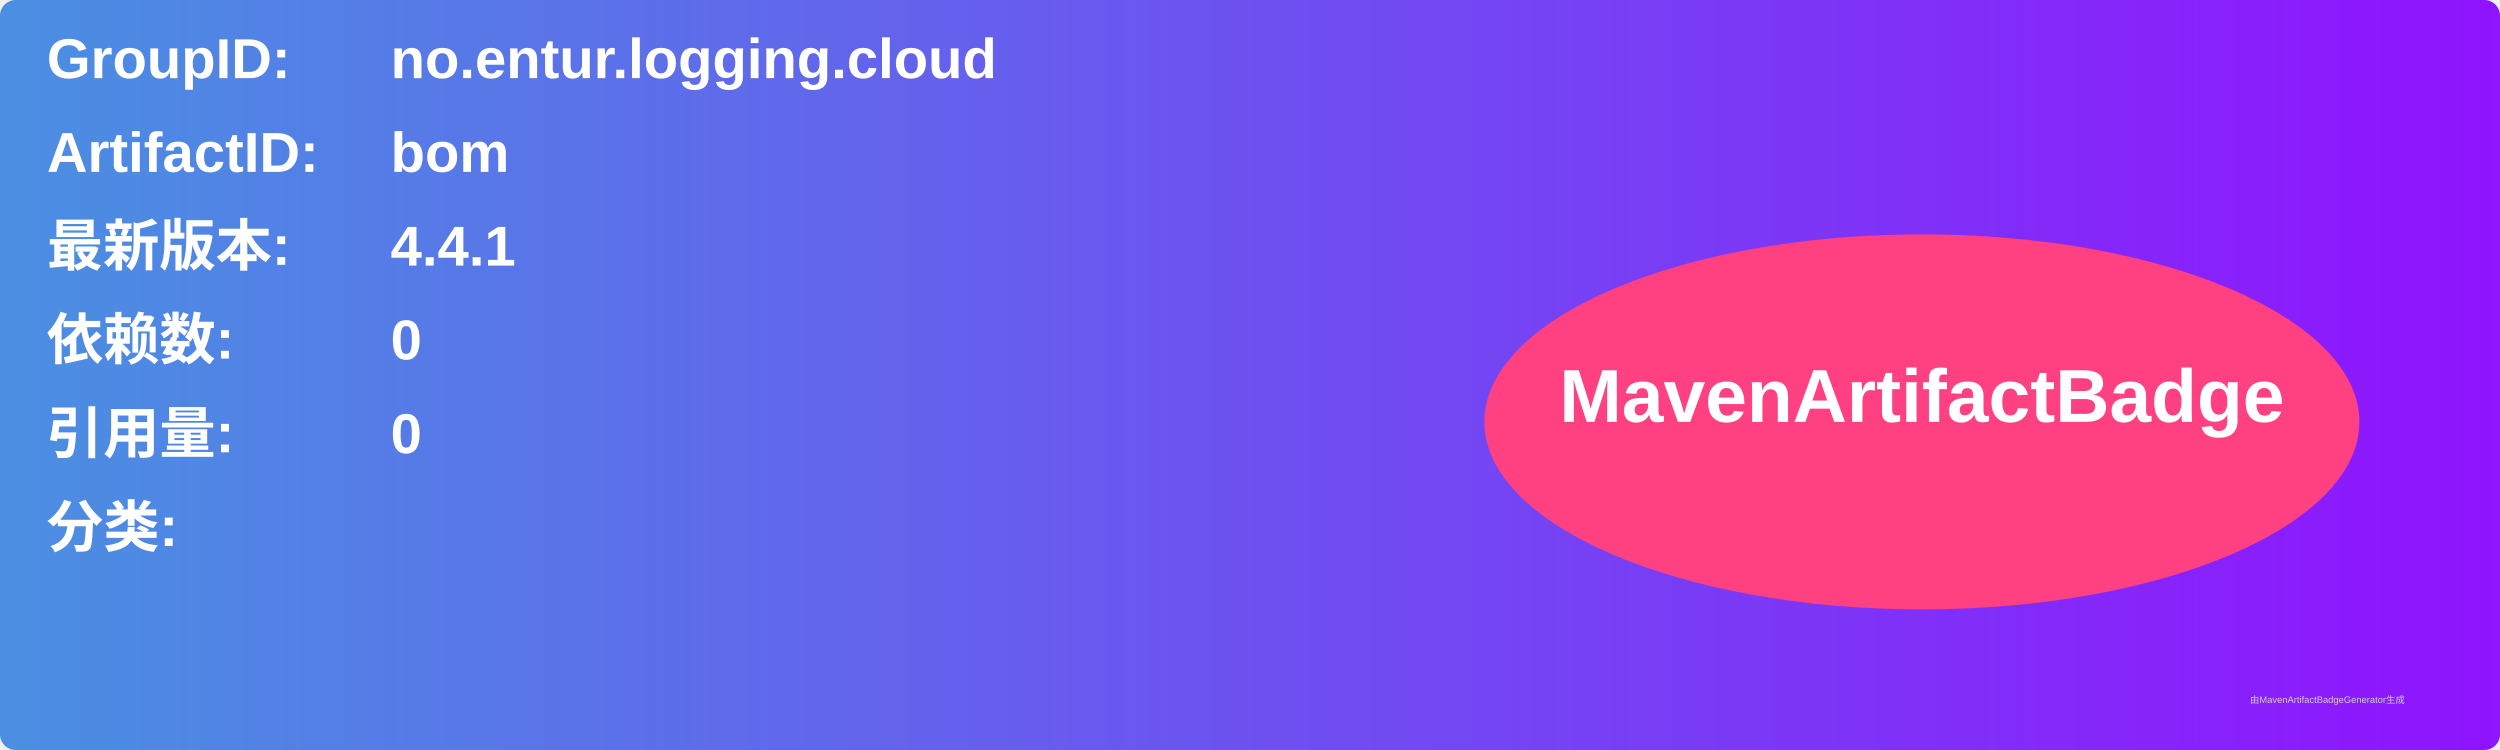
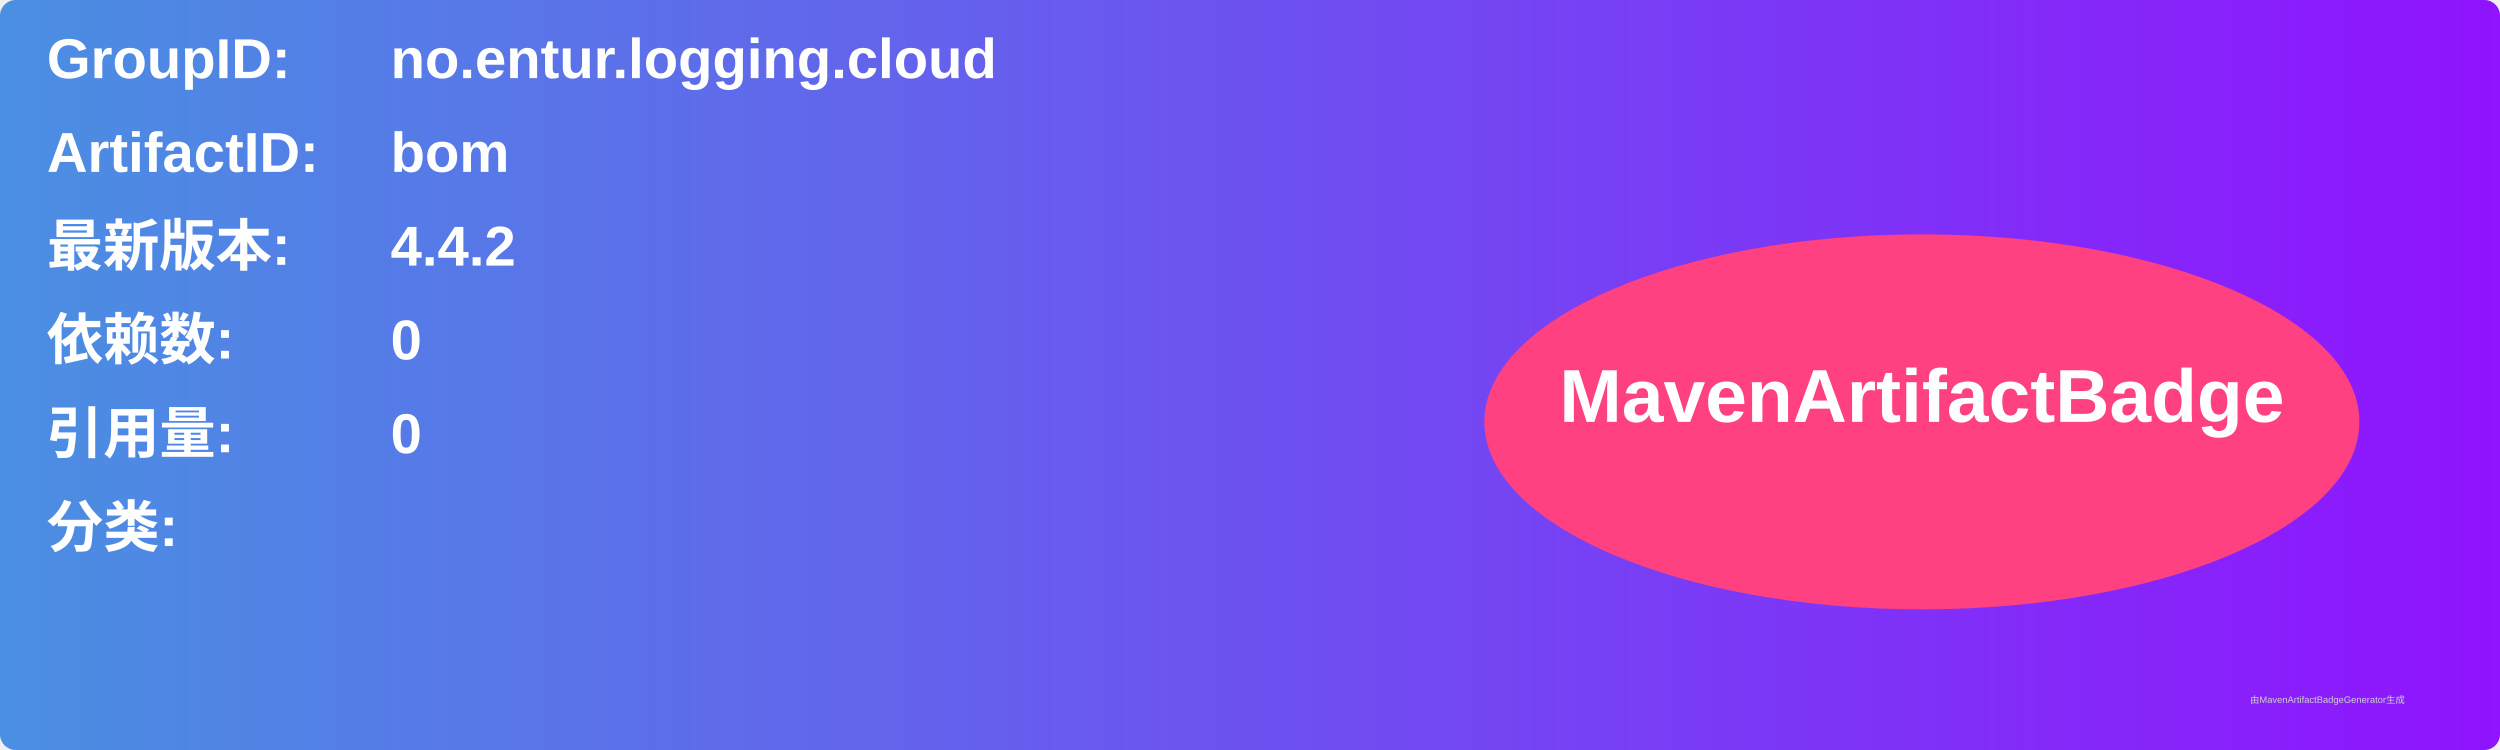
<svg xmlns="http://www.w3.org/2000/svg" width="800" height="240" viewBox="0 0 800 240">
  <linearGradient id="grad" x1="0%" y1="0%" x2="100%" y2="0%">
    <stop offset="0%" stop-color="#4a90e2" />
    <stop offset="100%" stop-color="#9013fe" />
  </linearGradient>
  <rect width="100%" height="100%" rx="5" ry="5" fill="url(#grad)" />
  <g transform="translate(15, 15)">
    <text x="0" y="10" font-family="Arial" font-size="18" fill="white" font-weight="bold" width="260">GroupID:</text>
    <text x="110" y="10" font-family="Arial" font-size="18" fill="white" font-weight="bold" width="460">no.entur.logging.cloud</text>
    <text x="0" y="40" font-family="Arial" font-size="18" fill="white" font-weight="bold" width="260">ArtifactID:</text>
    <text x="110" y="40" font-family="Arial" font-size="18" fill="white" font-weight="bold" width="460">bom</text>
    <text x="0" y="70" font-family="Arial" font-size="18" fill="white" font-weight="bold">最新版本:</text>
    <text x="110" y="70" font-family="Arial" font-size="18" fill="white" font-weight="bold">
-       <tspan font-weight="bold">4.4.1</tspan>
+       <tspan font-weight="bold">4.4.2</tspan>
    </text>
    <text x="0" y="100" font-family="Arial" font-size="18" fill="white" font-weight="bold">依赖数: </text>
    <text x="110" y="100" font-family="Arial" font-size="18" fill="white">
      <tspan font-weight="bold">0</tspan>
    </text>
    <text x="0" y="130" font-family="Arial" font-size="18" fill="white" font-weight="bold">引用量: </text>
    <text x="110" y="130" font-family="Arial" font-size="18" fill="white">
      <tspan font-weight="bold">0</tspan>
    </text>
    <text x="0" y="160" font-family="Arial" font-size="18" fill="white" font-weight="bold">分类:</text>
    <text x="10" y="190" font-family="Arial" font-size="10" fill="white">
      <tspan font-weight="bold" />
    </text>
    <ellipse cx="600" cy="120" rx="140" ry="60" fill="#ff4081" />
    <text x="600" y="120" text-anchor="middle" font-family="Arial" font-size="24" fill="white" font-weight="bold">MavenArtifactBadge</text>
  </g>
  <text x="720" y="225" font-family="Arial" font-size="3" fill="#d0d0d0">由MavenArtifactBadgeGenerator生成</text>
</svg>
